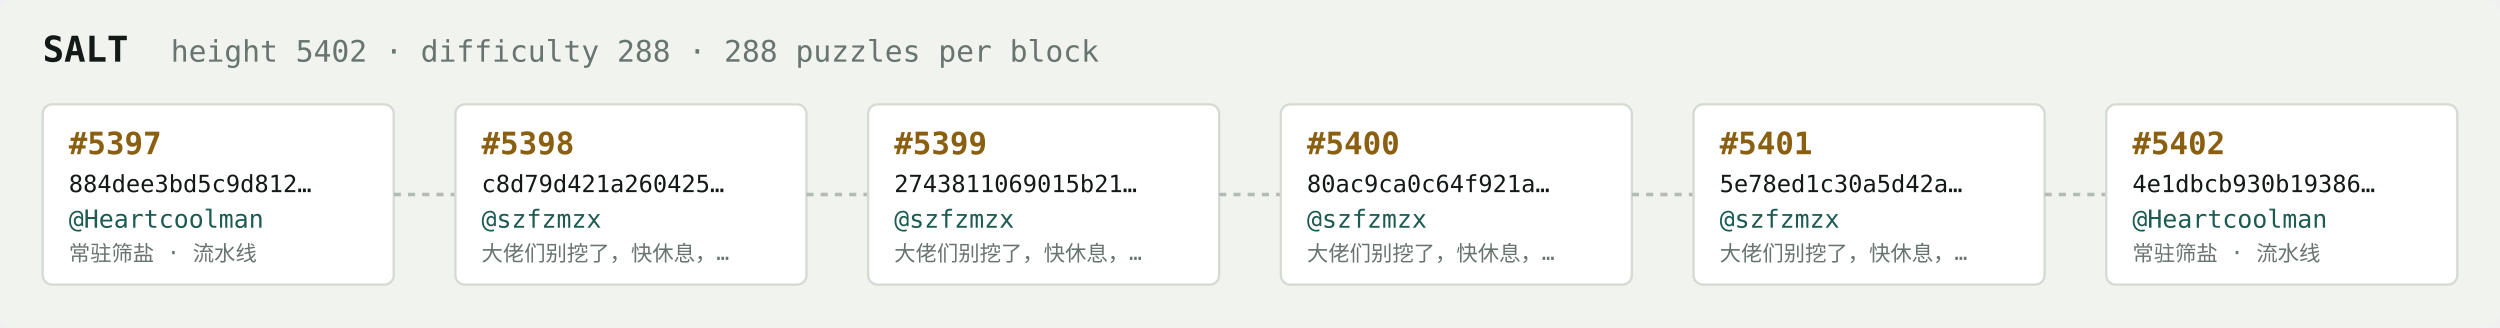
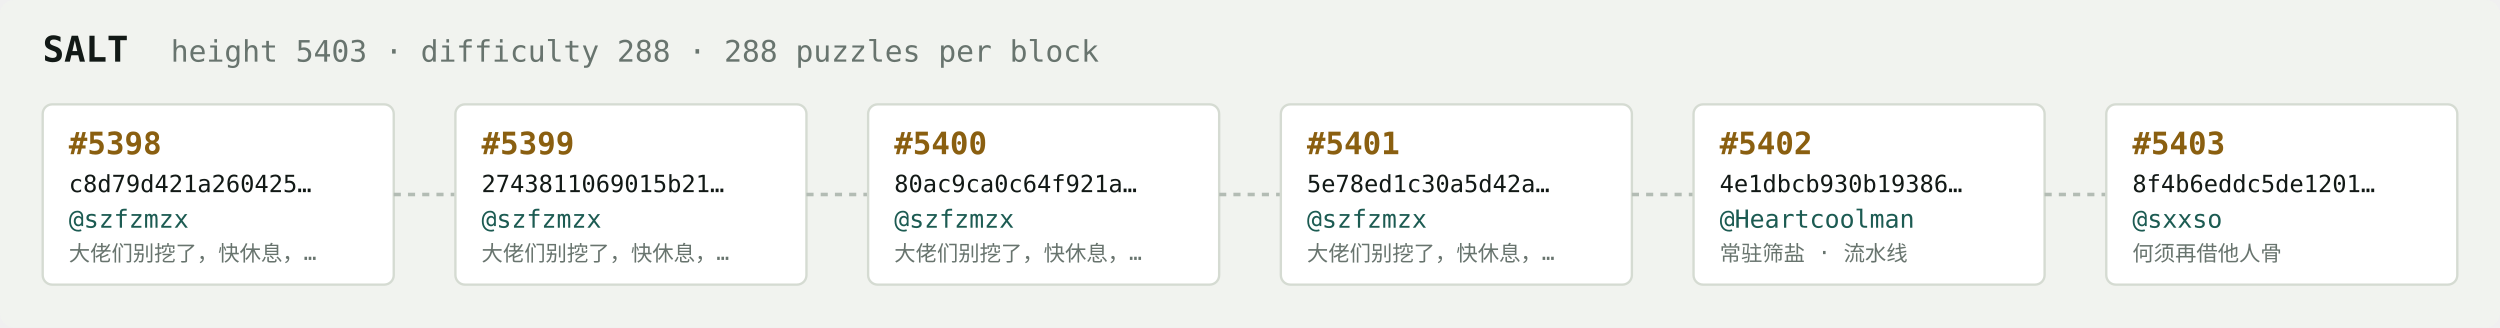
<svg xmlns="http://www.w3.org/2000/svg" width="1054" height="138" viewBox="0 0 1054 138" font-family="ui-monospace,SFMono-Regular,Menlo,monospace">
  <rect fill="#f1f3ef" width="1054" height="138" rx="6" />
  <text x="18" y="26" fill="#121916" font-size="15" font-weight="700">SALT</text>
-   <text x="72" y="26" fill="#68746e" font-size="12.5">height 5402 · difficulty 288 · 288 puzzles per block</text>
+   <text x="72" y="26" fill="#68746e" font-size="12.5">height 5403 · difficulty 288 · 288 puzzles per block</text>
  <rect x="18" y="44" width="148" height="76" rx="4" fill="#ffffff" stroke="#d5dbd2" stroke-width="1" />
-   <text x="29" y="65" fill="#8a5f10" font-size="13" font-weight="700">#5397</text>
-   <text x="29" y="81" fill="#121916" font-size="10">884dee3bd5c9d812…</text>
-   <text x="29" y="96" fill="#1c5b52" font-size="10.5">@Heartcoolman</text>
-   <text x="29" y="110" fill="#68746e" font-size="9">常驻筛盐 · 流水线</text>
+   <text x="29" y="65" fill="#8a5f10" font-size="13" font-weight="700">#5398</text>
+   <text x="29" y="81" fill="#121916" font-size="10">c8d79d421a260425…</text>
+   <text x="29" y="96" fill="#1c5b52" font-size="10.5">@szfzmzx</text>
+   <text x="29" y="110" fill="#68746e" font-size="9">大佬们别挖了，快休息，…</text>
  <line x1="166" y1="82.0" x2="192" y2="82.0" stroke="#b3bcb4" stroke-width="1.5" stroke-dasharray="3 3" />
  <rect x="192" y="44" width="148" height="76" rx="4" fill="#ffffff" stroke="#d5dbd2" stroke-width="1" />
-   <text x="203" y="65" fill="#8a5f10" font-size="13" font-weight="700">#5398</text>
-   <text x="203" y="81" fill="#121916" font-size="10">c8d79d421a260425…</text>
+   <text x="203" y="65" fill="#8a5f10" font-size="13" font-weight="700">#5399</text>
+   <text x="203" y="81" fill="#121916" font-size="10">2743811069015b21…</text>
  <text x="203" y="96" fill="#1c5b52" font-size="10.5">@szfzmzx</text>
  <text x="203" y="110" fill="#68746e" font-size="9">大佬们别挖了，快休息，…</text>
  <line x1="340" y1="82.0" x2="366" y2="82.0" stroke="#b3bcb4" stroke-width="1.5" stroke-dasharray="3 3" />
  <rect x="366" y="44" width="148" height="76" rx="4" fill="#ffffff" stroke="#d5dbd2" stroke-width="1" />
-   <text x="377" y="65" fill="#8a5f10" font-size="13" font-weight="700">#5399</text>
-   <text x="377" y="81" fill="#121916" font-size="10">2743811069015b21…</text>
+   <text x="377" y="65" fill="#8a5f10" font-size="13" font-weight="700">#5400</text>
+   <text x="377" y="81" fill="#121916" font-size="10">80ac9ca0c64f921a…</text>
  <text x="377" y="96" fill="#1c5b52" font-size="10.5">@szfzmzx</text>
  <text x="377" y="110" fill="#68746e" font-size="9">大佬们别挖了，快休息，…</text>
  <line x1="514" y1="82.0" x2="540" y2="82.0" stroke="#b3bcb4" stroke-width="1.5" stroke-dasharray="3 3" />
  <rect x="540" y="44" width="148" height="76" rx="4" fill="#ffffff" stroke="#d5dbd2" stroke-width="1" />
-   <text x="551" y="65" fill="#8a5f10" font-size="13" font-weight="700">#5400</text>
-   <text x="551" y="81" fill="#121916" font-size="10">80ac9ca0c64f921a…</text>
+   <text x="551" y="65" fill="#8a5f10" font-size="13" font-weight="700">#5401</text>
+   <text x="551" y="81" fill="#121916" font-size="10">5e78ed1c30a5d42a…</text>
  <text x="551" y="96" fill="#1c5b52" font-size="10.5">@szfzmzx</text>
  <text x="551" y="110" fill="#68746e" font-size="9">大佬们别挖了，快休息，…</text>
  <line x1="688" y1="82.0" x2="714" y2="82.0" stroke="#b3bcb4" stroke-width="1.5" stroke-dasharray="3 3" />
  <rect x="714" y="44" width="148" height="76" rx="4" fill="#ffffff" stroke="#d5dbd2" stroke-width="1" />
-   <text x="725" y="65" fill="#8a5f10" font-size="13" font-weight="700">#5401</text>
-   <text x="725" y="81" fill="#121916" font-size="10">5e78ed1c30a5d42a…</text>
-   <text x="725" y="96" fill="#1c5b52" font-size="10.5">@szfzmzx</text>
-   <text x="725" y="110" fill="#68746e" font-size="9">大佬们别挖了，快休息，…</text>
+   <text x="725" y="65" fill="#8a5f10" font-size="13" font-weight="700">#5402</text>
+   <text x="725" y="81" fill="#121916" font-size="10">4e1dbcb930b19386…</text>
+   <text x="725" y="96" fill="#1c5b52" font-size="10.5">@Heartcoolman</text>
+   <text x="725" y="110" fill="#68746e" font-size="9">常驻筛盐 · 流水线</text>
  <line x1="862" y1="82.0" x2="888" y2="82.0" stroke="#b3bcb4" stroke-width="1.5" stroke-dasharray="3 3" />
  <rect x="888" y="44" width="148" height="76" rx="4" fill="#ffffff" stroke="#d5dbd2" stroke-width="1" />
-   <text x="899" y="65" fill="#8a5f10" font-size="13" font-weight="700">#5402</text>
-   <text x="899" y="81" fill="#121916" font-size="10">4e1dbcb930b19386…</text>
-   <text x="899" y="96" fill="#1c5b52" font-size="10.5">@Heartcoolman</text>
-   <text x="899" y="110" fill="#68746e" font-size="9">常驻筛盐 · 流水线</text>
+   <text x="899" y="65" fill="#8a5f10" font-size="13" font-weight="700">#5403</text>
+   <text x="899" y="81" fill="#121916" font-size="10">8f4b6eddc5de1201…</text>
+   <text x="899" y="96" fill="#1c5b52" font-size="10.5">@sxxso</text>
+   <text x="899" y="110" fill="#68746e" font-size="9">何须再借他人骨</text>
</svg>
